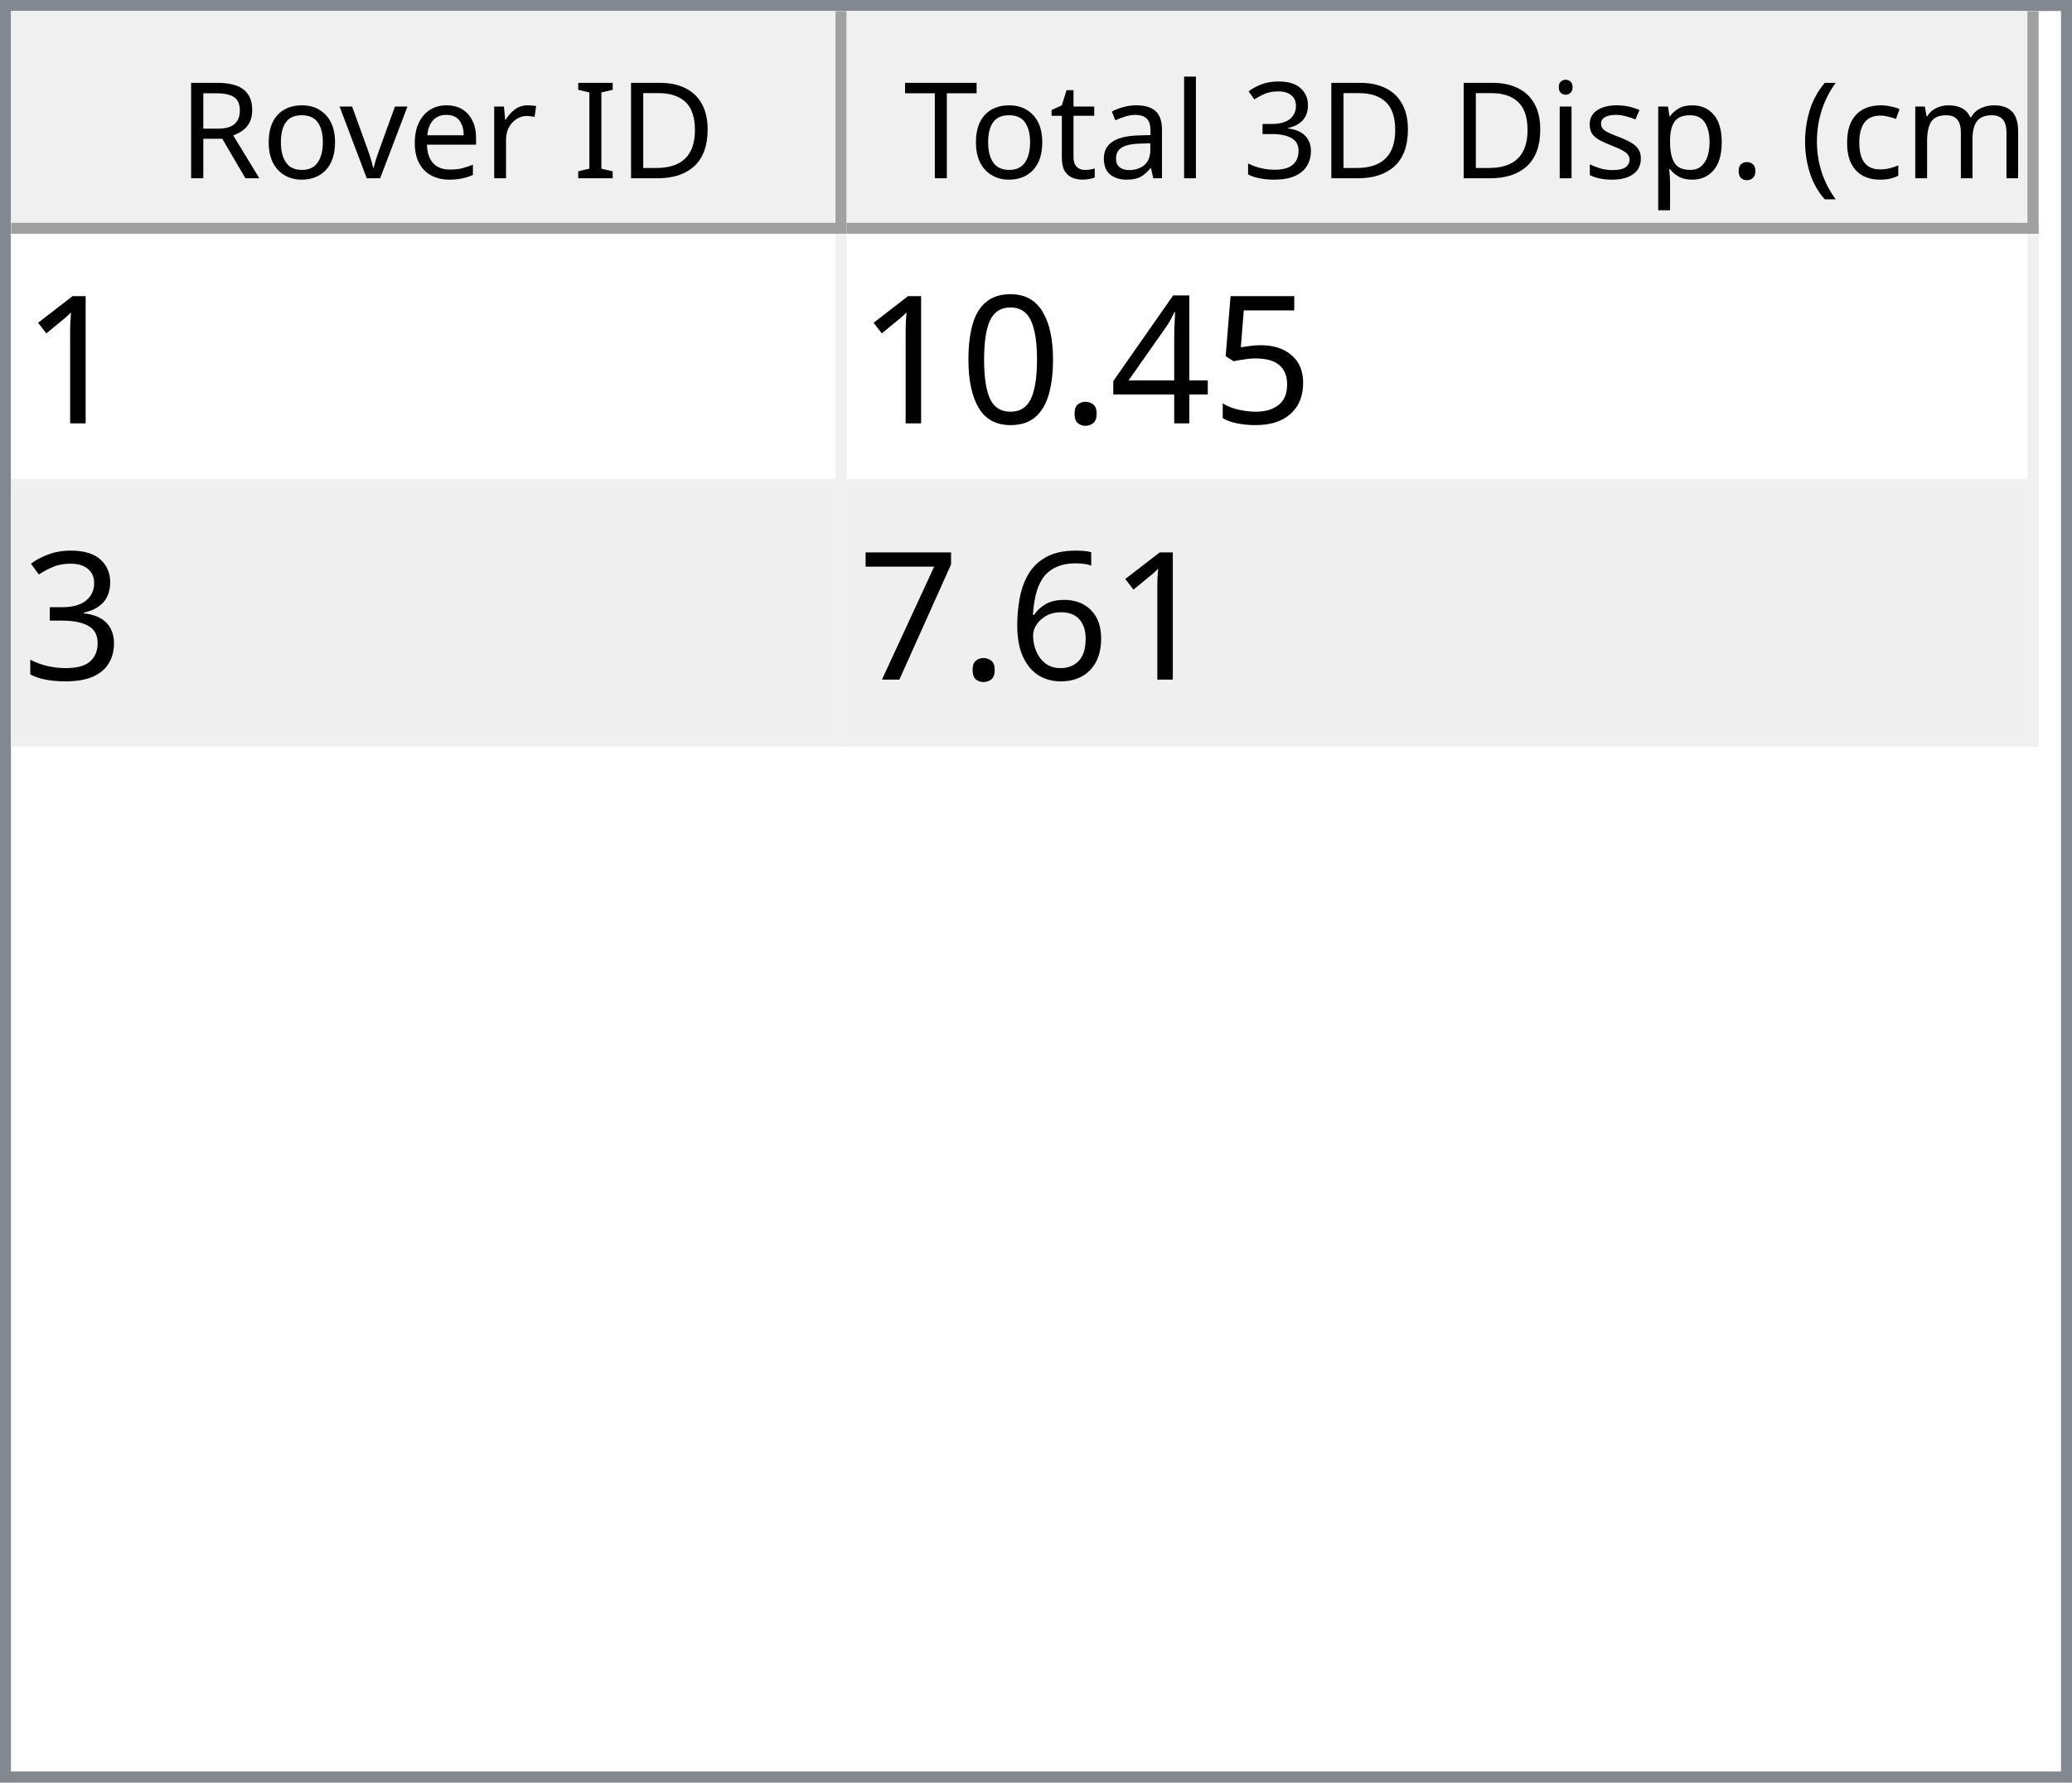
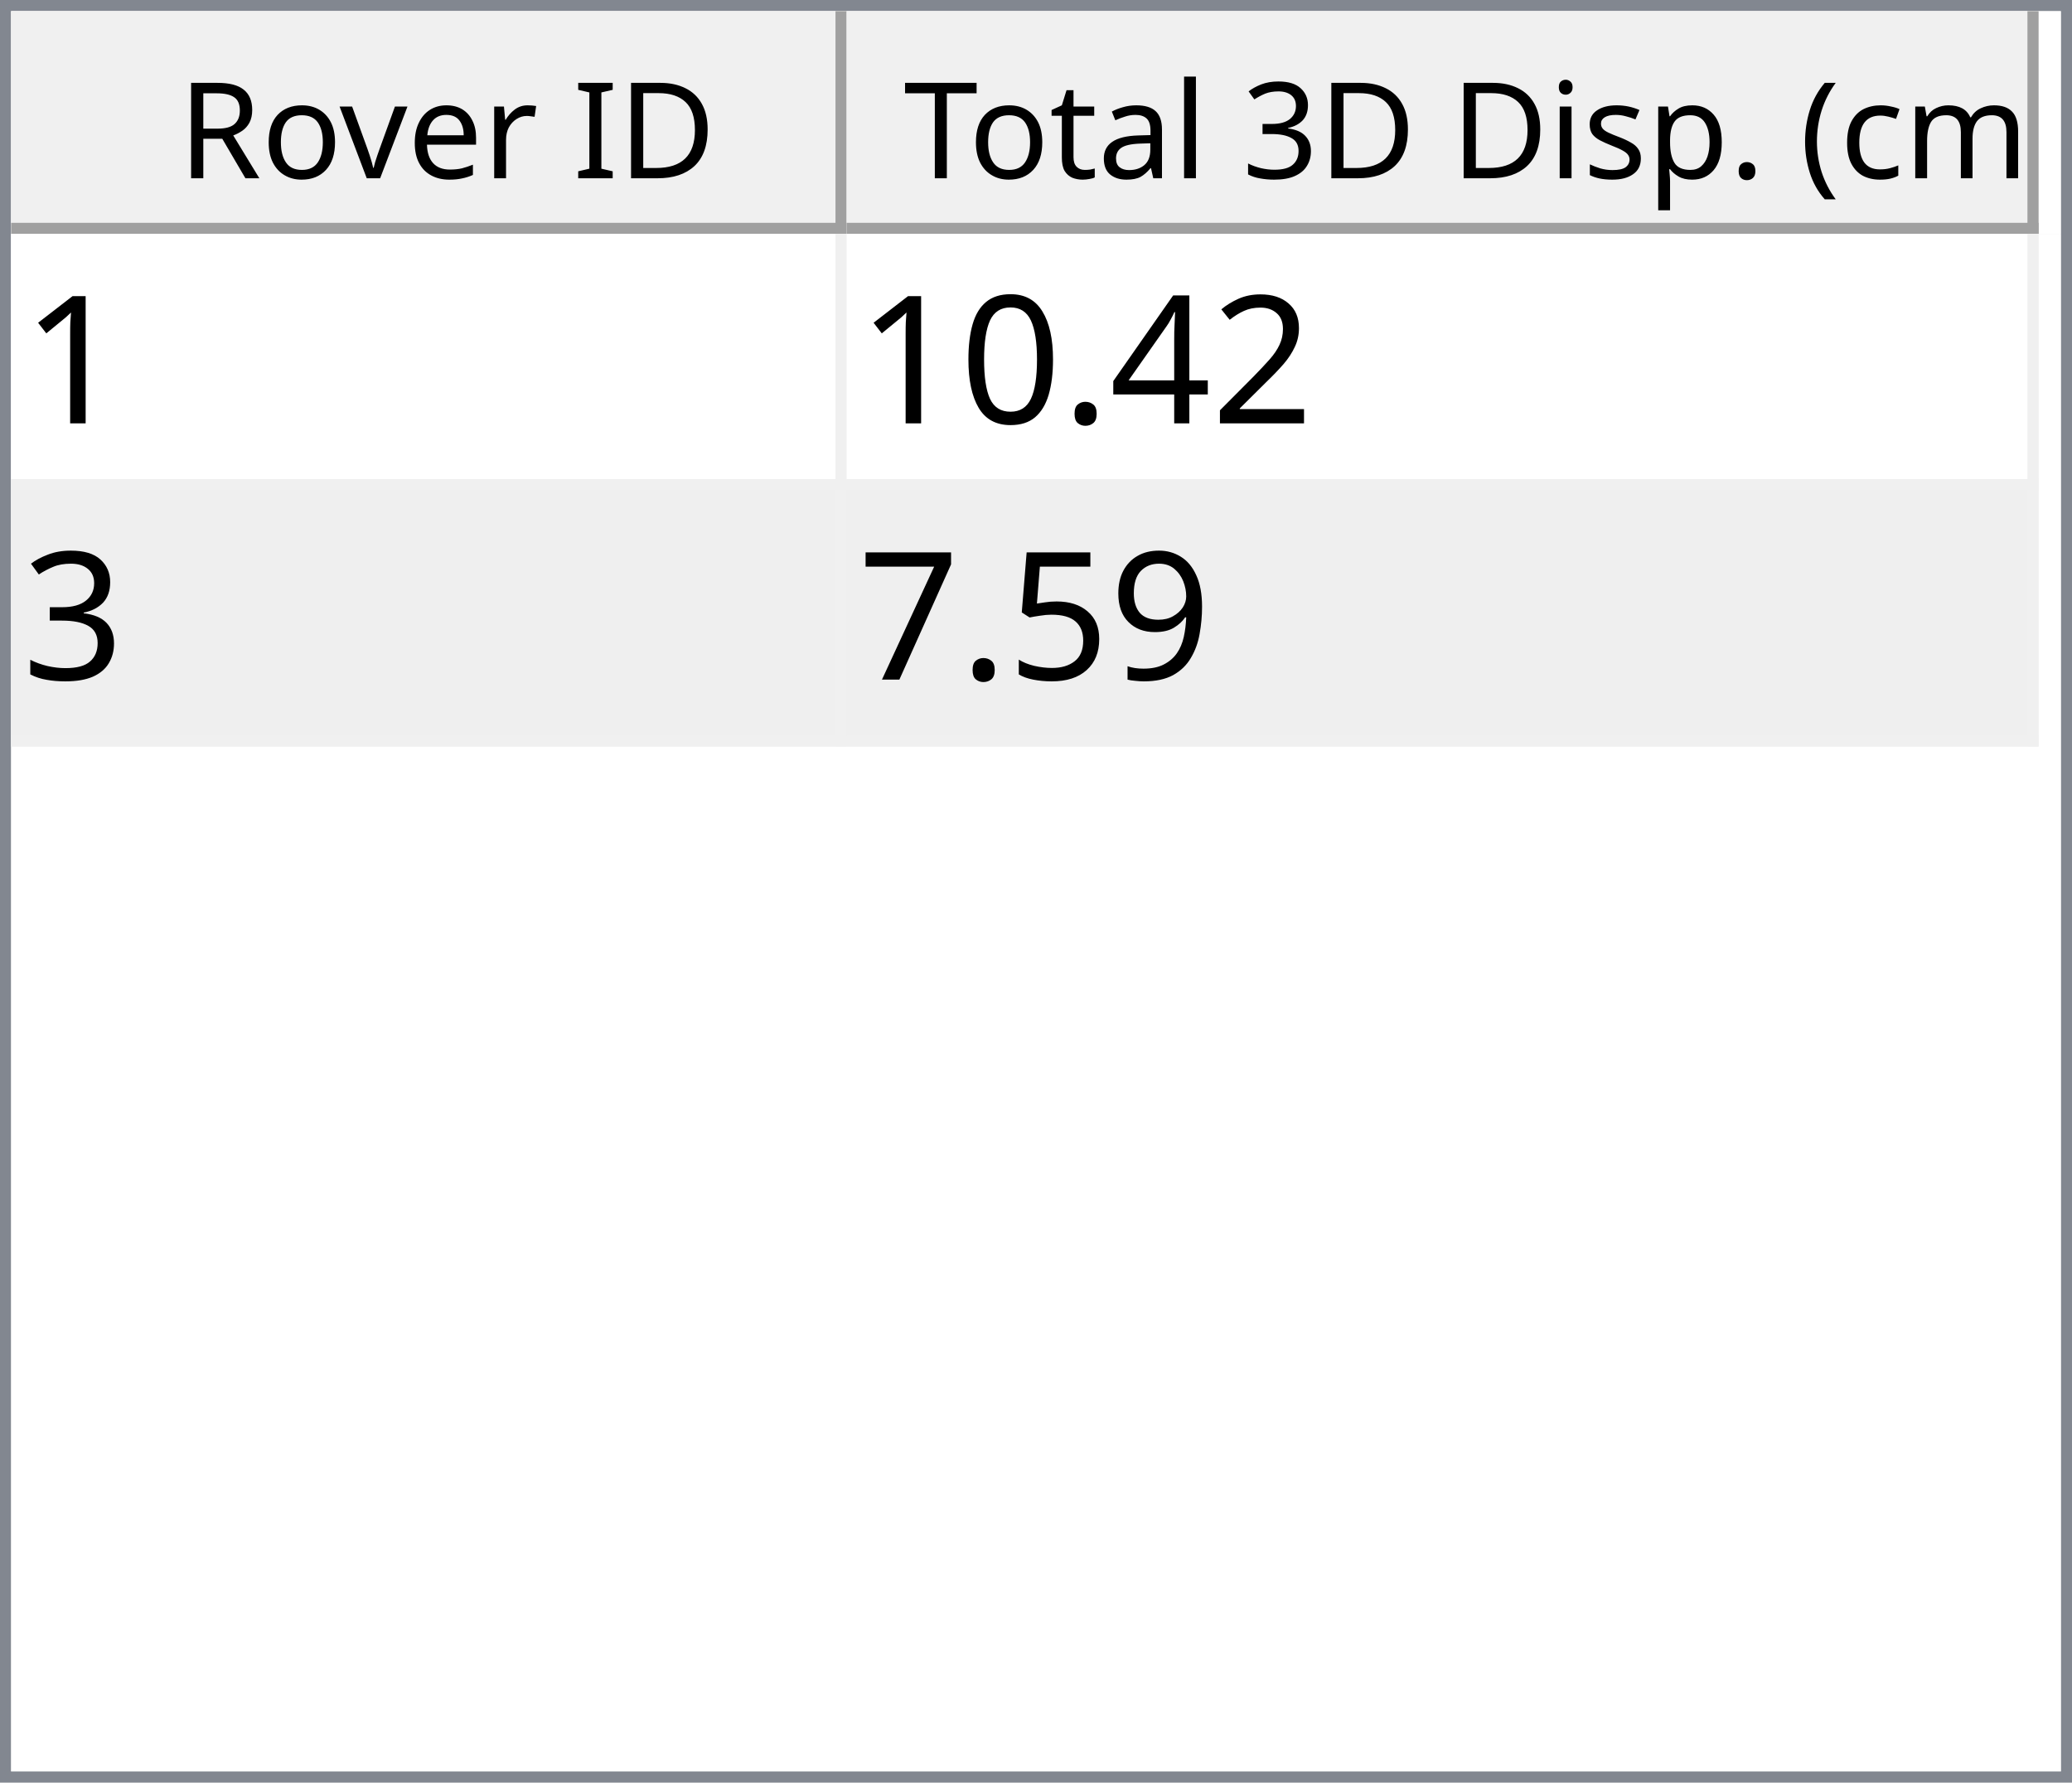
<svg xmlns="http://www.w3.org/2000/svg" style="fill-opacity:1; color-rendering:auto; color-interpolation:auto; text-rendering:auto; stroke:black; stroke-linecap:square; stroke-miterlimit:10; shape-rendering:auto; stroke-opacity:1; fill:black; stroke-dasharray:none; font-weight:normal; stroke-width:1; font-family:'Dialog'; font-style:normal; stroke-linejoin:miter; font-size:12px; stroke-dashoffset:0; image-rendering:auto;" width="186" height="160">
  <defs id="genericDefs" />
  <g>
    <defs id="defs1">
      <clipPath clipPathUnits="userSpaceOnUse" id="clipPath1">
        <path d="M0 0 L186 0 L186 160 L0 160 L0 0 Z" />
      </clipPath>
      <clipPath clipPathUnits="userSpaceOnUse" id="clipPath2">
        <path d="M0 0 L0 160 L186 160 L186 0 Z" />
      </clipPath>
      <clipPath clipPathUnits="userSpaceOnUse" id="clipPath3">
        <path d="M0 0 L0 20 L184 20 L184 0 Z" />
      </clipPath>
      <clipPath clipPathUnits="userSpaceOnUse" id="clipPath4">
        <path d="M0 0 L0 20 L75 20 L75 0 Z" />
      </clipPath>
      <clipPath clipPathUnits="userSpaceOnUse" id="clipPath5">
        <path d="M1 1 L1 19 L74 19 L74 1 Z" />
      </clipPath>
      <clipPath clipPathUnits="userSpaceOnUse" id="clipPath6">
        <path d="M0 0 L0 18 L73 18 L73 0 Z" />
      </clipPath>
      <clipPath clipPathUnits="userSpaceOnUse" id="clipPath7">
        <path d="M-0.5 -0.5 L-0.5 19.5 L74.5 19.5 L74.5 -0.5 Z" />
      </clipPath>
      <clipPath clipPathUnits="userSpaceOnUse" id="clipPath8">
        <path d="M0 0 L0 20 L107 20 L107 0 Z" />
      </clipPath>
      <clipPath clipPathUnits="userSpaceOnUse" id="clipPath9">
        <path d="M1 1 L1 19 L106 19 L106 1 Z" />
      </clipPath>
      <clipPath clipPathUnits="userSpaceOnUse" id="clipPath10">
        <path d="M0 0 L0 18 L105 18 L105 0 Z" />
      </clipPath>
      <clipPath clipPathUnits="userSpaceOnUse" id="clipPath11">
        <path d="M-0.5 -0.5 L-0.5 19.5 L106.5 19.5 L106.5 -0.5 Z" />
      </clipPath>
      <clipPath clipPathUnits="userSpaceOnUse" id="clipPath12">
        <path d="M0 0 L0 138 L184 138 L184 0 Z" />
      </clipPath>
      <clipPath clipPathUnits="userSpaceOnUse" id="clipPath13">
        <path d="M0 0 L0 46 L182 46 L182 0 Z" />
      </clipPath>
      <clipPath clipPathUnits="userSpaceOnUse" id="clipPath14">
        <path d="M-0.5 -0.5 L-0.5 45.5 L181.5 45.5 L181.5 -0.5 Z" />
      </clipPath>
      <clipPath clipPathUnits="userSpaceOnUse" id="clipPath15">
        <path d="M0 0 L0 22 L74 22 L74 0 Z" />
      </clipPath>
      <clipPath clipPathUnits="userSpaceOnUse" id="clipPath16">
        <path d="M0 0 L0 22 L106 22 L106 0 Z" />
      </clipPath>
      <font horiz-adv-x="64.551" id="font1">
        <font-face ascent="107.91" descent="25.098" units-per-em="100" style="font-style:normal; font-family:Segoe UI; font-weight:normal;" />
        <missing-glyph horiz-adv-x="64.551" d="M8.109 0 L8.109 68.266 L56.453 68.266 L56.453 0 L8.109 0 ZM15.328 7.234 L49.219 7.234 L49.219 61.031 L15.328 61.031 L15.328 7.234 Z" />
        <glyph unicode="D" horiz-adv-x="70.117" d="M9.188 0 L9.188 70.016 L28.516 70.016 Q65.531 70.016 65.531 35.891 Q65.531 19.672 55.25 9.836 Q44.969 0 27.734 0 L9.188 0 ZM17.391 62.594 L17.391 7.422 L27.828 7.422 Q41.609 7.422 49.273 14.797 Q56.938 22.172 56.938 35.688 Q56.938 62.594 28.328 62.594 L17.391 62.594 Z" />
        <glyph unicode="I" horiz-adv-x="26.611" d="M17.391 0 L9.188 0 L9.188 70.016 L17.391 70.016 L17.391 0 Z" />
        <glyph unicode=" " horiz-adv-x="27.393" d="" />
        <glyph unicode="r" horiz-adv-x="34.766" d="M34.188 41.891 Q32.078 43.5 28.125 43.5 Q23 43.5 19.555 38.672 Q16.109 33.844 16.109 25.484 L16.109 0 L8.109 0 L8.109 50 L16.109 50 L16.109 39.703 L16.312 39.703 Q18.016 44.969 21.531 47.922 Q25.047 50.875 29.391 50.875 Q32.516 50.875 34.188 50.203 L34.188 41.891 Z" />
        <glyph unicode="e" horiz-adv-x="52.295" d="M48.297 23 L12.984 23 Q13.188 14.656 17.484 10.109 Q21.781 5.562 29.297 5.562 Q37.75 5.562 44.828 11.141 L44.828 3.609 Q38.234 -1.172 27.391 -1.172 Q16.797 -1.172 10.742 5.641 Q4.688 12.453 4.688 24.812 Q4.688 36.469 11.305 43.82 Q17.922 51.172 27.734 51.172 Q37.547 51.172 42.922 44.828 Q48.297 38.484 48.297 27.203 L48.297 23 ZM40.094 29.781 Q40.047 36.719 36.75 40.578 Q33.453 44.438 27.594 44.438 Q21.922 44.438 17.969 40.383 Q14.016 36.328 13.094 29.781 L40.094 29.781 Z" />
        <glyph unicode="v" horiz-adv-x="47.9" d="M47.406 50 L27.484 0 L19.625 0 L0.688 50 L9.469 50 L22.172 13.672 Q23.578 9.672 23.922 6.688 L24.125 6.688 Q24.609 10.453 25.688 13.484 L38.969 50 L47.406 50 Z" />
        <glyph unicode="o" horiz-adv-x="58.594" d="M29 -1.172 Q17.922 -1.172 11.305 5.836 Q4.688 12.844 4.688 24.422 Q4.688 37.016 11.57 44.094 Q18.453 51.172 30.172 51.172 Q41.359 51.172 47.633 44.289 Q53.906 37.406 53.906 25.203 Q53.906 13.234 47.141 6.031 Q40.375 -1.172 29 -1.172 ZM29.594 44.438 Q21.875 44.438 17.383 39.188 Q12.891 33.938 12.891 24.703 Q12.891 15.828 17.43 10.695 Q21.969 5.562 29.594 5.562 Q37.359 5.562 41.531 10.594 Q45.703 15.625 45.703 24.906 Q45.703 34.281 41.531 39.359 Q37.359 44.438 29.594 44.438 Z" />
        <glyph unicode="R" horiz-adv-x="59.814" d="M59.375 0 L49.609 0 L37.891 19.625 Q36.281 22.359 34.766 24.289 Q33.25 26.219 31.664 27.438 Q30.078 28.656 28.25 29.219 Q26.422 29.781 24.125 29.781 L17.391 29.781 L17.391 0 L9.188 0 L9.188 70.016 L30.078 70.016 Q34.672 70.016 38.555 68.867 Q42.438 67.719 45.289 65.375 Q48.141 63.031 49.758 59.547 Q51.375 56.062 51.375 51.375 Q51.375 47.703 50.273 44.656 Q49.172 41.609 47.148 39.211 Q45.125 36.812 42.266 35.133 Q39.406 33.453 35.844 32.516 L35.844 32.328 Q37.594 31.547 38.891 30.547 Q40.188 29.547 41.359 28.18 Q42.531 26.812 43.68 25.078 Q44.828 23.344 46.234 21.047 L59.375 0 ZM17.391 62.594 L17.391 37.203 L28.516 37.203 Q31.594 37.203 34.203 38.133 Q36.812 39.062 38.719 40.797 Q40.625 42.531 41.703 45.047 Q42.781 47.562 42.781 50.688 Q42.781 56.297 39.141 59.445 Q35.5 62.594 28.609 62.594 L17.391 62.594 Z" />
        <glyph unicode=")" horiz-adv-x="30.176" d="M8.297 -15.922 L1.172 -15.922 Q16.406 2.344 16.406 26.812 Q16.406 51.469 1.078 70.016 L8.297 70.016 Q23.531 52.156 23.531 26.703 Q23.531 1.375 8.297 -15.922 Z" />
        <glyph unicode="m" horiz-adv-x="86.133" d="M79.109 0 L71.094 0 L71.094 28.719 Q71.094 37.016 68.531 40.727 Q65.969 44.438 59.906 44.438 Q54.781 44.438 51.195 39.75 Q47.609 35.062 47.609 28.516 L47.609 0 L39.594 0 L39.594 29.688 Q39.594 44.438 28.219 44.438 Q22.953 44.438 19.531 40.016 Q16.109 35.594 16.109 28.516 L16.109 0 L8.109 0 L8.109 50 L16.109 50 L16.109 42.094 L16.312 42.094 Q21.625 51.172 31.844 51.172 Q36.969 51.172 40.773 48.312 Q44.578 45.453 46 40.828 Q51.562 51.172 62.594 51.172 Q79.109 51.172 79.109 30.812 L79.109 0 Z" />
        <glyph unicode="c" horiz-adv-x="46.191" d="M42.188 2.297 Q36.422 -1.172 28.516 -1.172 Q17.828 -1.172 11.258 5.789 Q4.688 12.75 4.688 23.828 Q4.688 36.188 11.766 43.68 Q18.844 51.172 30.672 51.172 Q37.25 51.172 42.281 48.734 L42.281 40.531 Q36.719 44.438 30.375 44.438 Q22.703 44.438 17.797 38.945 Q12.891 33.453 12.891 24.516 Q12.891 15.719 17.508 10.641 Q22.125 5.562 29.891 5.562 Q36.422 5.562 42.188 9.906 L42.188 2.297 Z" />
        <glyph unicode="(" horiz-adv-x="30.176" d="M29.109 -15.922 L21.969 -15.922 Q6.844 1.375 6.844 26.703 Q6.844 52.156 21.969 70.016 L29.203 70.016 Q13.875 51.469 13.875 26.812 Q13.875 2.344 29.109 -15.922 Z" />
        <glyph unicode="." horiz-adv-x="21.68" d="M10.891 -1.078 Q8.641 -1.078 7.055 0.539 Q5.469 2.156 5.469 4.391 Q5.469 6.641 7.055 8.273 Q8.641 9.906 10.891 9.906 Q13.188 9.906 14.797 8.273 Q16.406 6.641 16.406 4.391 Q16.406 2.156 14.797 0.539 Q13.188 -1.078 10.891 -1.078 Z" />
        <glyph unicode="p" horiz-adv-x="58.789" d="M16.312 7.234 L16.109 7.234 L16.109 -23 L8.109 -23 L8.109 50 L16.109 50 L16.109 41.219 L16.312 41.219 Q22.219 51.172 33.594 51.172 Q43.266 51.172 48.688 44.461 Q54.109 37.75 54.109 26.469 Q54.109 13.922 48 6.375 Q41.891 -1.172 31.297 -1.172 Q21.578 -1.172 16.312 7.234 ZM16.109 27.391 L16.109 20.406 Q16.109 14.203 20.141 9.883 Q24.172 5.562 30.375 5.562 Q37.641 5.562 41.773 11.133 Q45.906 16.703 45.906 26.609 Q45.906 34.969 42.047 39.703 Q38.188 44.438 31.594 44.438 Q24.609 44.438 20.359 39.578 Q16.109 34.719 16.109 27.391 Z" />
        <glyph unicode="s" horiz-adv-x="42.432" d="M5.078 1.812 L5.078 10.406 Q11.625 5.562 19.484 5.562 Q30.031 5.562 30.031 12.594 Q30.031 14.594 29.125 15.992 Q28.219 17.391 26.68 18.461 Q25.141 19.531 23.07 20.383 Q21 21.234 18.609 22.172 Q15.281 23.484 12.766 24.828 Q10.25 26.172 8.57 27.859 Q6.891 29.547 6.031 31.695 Q5.172 33.844 5.172 36.719 Q5.172 40.234 6.789 42.945 Q8.406 45.656 11.086 47.484 Q13.766 49.312 17.211 50.242 Q20.656 51.172 24.312 51.172 Q30.812 51.172 35.938 48.922 L35.938 40.828 Q30.422 44.438 23.25 44.438 Q21 44.438 19.195 43.922 Q17.391 43.406 16.094 42.477 Q14.797 41.547 14.086 40.258 Q13.375 38.969 13.375 37.406 Q13.375 35.453 14.086 34.133 Q14.797 32.812 16.164 31.789 Q17.531 30.766 19.484 29.938 Q21.438 29.109 23.922 28.125 Q27.25 26.859 29.883 25.516 Q32.516 24.172 34.375 22.484 Q36.234 20.797 37.234 18.602 Q38.234 16.406 38.234 13.375 Q38.234 9.672 36.602 6.938 Q34.969 4.203 32.234 2.398 Q29.5 0.594 25.93 -0.289 Q22.359 -1.172 18.453 -1.172 Q10.75 -1.172 5.078 1.812 Z" />
        <glyph unicode="i" horiz-adv-x="24.219" d="M12.203 62.703 Q10.062 62.703 8.547 64.164 Q7.031 65.625 7.031 67.875 Q7.031 70.125 8.547 71.609 Q10.062 73.094 12.203 73.094 Q14.406 73.094 15.945 71.609 Q17.484 70.125 17.484 67.875 Q17.484 65.719 15.945 64.211 Q14.406 62.703 12.203 62.703 ZM16.109 0 L8.109 0 L8.109 50 L16.109 50 L16.109 0 Z" />
        <glyph unicode="3" horiz-adv-x="53.906" d="M46.531 19.828 Q46.531 15.094 44.75 11.211 Q42.969 7.328 39.719 4.57 Q36.469 1.812 31.93 0.297 Q27.391 -1.219 21.922 -1.219 Q11.922 -1.219 6 2.594 L6 11.188 Q13.094 5.609 22.219 5.609 Q25.875 5.609 28.828 6.539 Q31.781 7.469 33.906 9.227 Q36.031 10.984 37.18 13.477 Q38.328 15.969 38.328 19.094 Q38.328 32.812 18.797 32.812 L12.984 32.812 L12.984 39.594 L18.5 39.594 Q35.797 39.594 35.797 52.484 Q35.797 64.406 22.609 64.406 Q15.188 64.406 8.688 59.422 L8.688 67.188 Q15.375 71.188 24.609 71.188 Q29 71.188 32.57 69.969 Q36.141 68.75 38.68 66.555 Q41.219 64.359 42.609 61.281 Q44 58.203 44 54.5 Q44 40.672 30.031 36.719 L30.031 36.531 Q33.594 36.141 36.625 34.797 Q39.656 33.453 41.852 31.305 Q44.047 29.156 45.289 26.25 Q46.531 23.344 46.531 19.828 Z" />
        <glyph unicode="l" horiz-adv-x="24.219" d="M16.109 0 L8.109 0 L8.109 74.031 L16.109 74.031 L16.109 0 Z" />
        <glyph unicode="a" horiz-adv-x="50.879" d="M43.891 0 L35.891 0 L35.891 7.812 L35.688 7.812 Q30.469 -1.172 20.312 -1.172 Q12.844 -1.172 8.617 2.781 Q4.391 6.734 4.391 13.281 Q4.391 27.297 20.906 29.594 L35.891 31.688 Q35.891 44.438 25.594 44.438 Q16.547 44.438 9.281 38.281 L9.281 46.484 Q16.656 51.172 26.266 51.172 Q43.891 51.172 43.891 32.516 L43.891 0 ZM35.891 25.297 L23.828 23.641 Q18.266 22.859 15.43 20.875 Q12.594 18.891 12.594 13.875 Q12.594 10.203 15.211 7.883 Q17.828 5.562 22.172 5.562 Q28.125 5.562 32.008 9.742 Q35.891 13.922 35.891 20.312 L35.891 25.297 Z" />
        <glyph unicode="t" horiz-adv-x="33.887" d="M31.297 0.484 Q28.469 -1.078 23.828 -1.078 Q10.688 -1.078 10.688 13.578 L10.688 43.172 L2.094 43.172 L2.094 50 L10.688 50 L10.688 62.203 L18.703 64.797 L18.703 50 L31.297 50 L31.297 43.172 L18.703 43.172 L18.703 14.984 Q18.703 9.969 20.414 7.82 Q22.125 5.672 26.078 5.672 Q29.109 5.672 31.297 7.328 L31.297 0.484 Z" />
        <glyph unicode="T" horiz-adv-x="52.393" d="M50.594 62.594 L30.375 62.594 L30.375 0 L22.172 0 L22.172 62.594 L2 62.594 L2 70.016 L50.594 70.016 L50.594 62.594 Z" />
      </font>
      <font horiz-adv-x="75.0" id="font2">
        <font-face ascent="100.537" descent="21.973" units-per-em="100" style="font-style:normal; font-family:sans-serif; font-weight:normal;" />
        <missing-glyph horiz-adv-x="75.0" d="M12.5 0 L12.5 62.5 L62.5 62.5 L62.5 0 L12.5 0 ZM14.062 1.562 L60.938 1.562 L60.938 60.938 L14.062 60.938 L14.062 1.562 Z" />
        <glyph unicode="1" horiz-adv-x="55.615" d="M37.25 0 L28.469 0 L28.469 56 Q25.297 52.984 20.141 49.953 Q14.984 46.922 10.891 45.406 L10.891 53.906 Q18.266 57.375 23.781 62.305 Q29.297 67.234 31.594 71.875 L37.25 71.875 L37.25 0 Z" />
-         <glyph unicode="5" horiz-adv-x="55.615" d="M4.156 18.75 L13.375 19.531 Q14.406 12.797 18.141 9.398 Q21.875 6 27.156 6 Q33.5 6 37.891 10.789 Q42.281 15.578 42.281 23.484 Q42.281 31 38.062 35.352 Q33.844 39.703 27 39.703 Q22.75 39.703 19.336 37.773 Q15.922 35.844 13.969 32.766 L5.719 33.844 L12.641 70.609 L48.25 70.609 L48.25 62.203 L19.672 62.203 L15.828 42.969 Q22.266 47.469 29.344 47.469 Q38.719 47.469 45.164 40.969 Q51.609 34.469 51.609 24.266 Q51.609 14.547 45.953 7.469 Q39.062 -1.219 27.156 -1.219 Q17.391 -1.219 11.211 4.25 Q5.031 9.719 4.156 18.75 Z" />
+         <glyph unicode="2" horiz-adv-x="55.615" d="M50.344 8.453 L50.344 0 L3.031 0 Q2.938 3.172 4.047 6.109 Q5.859 10.938 9.836 15.625 Q13.812 20.312 21.344 26.469 Q33.016 36.031 37.117 41.625 Q41.219 47.219 41.219 52.203 Q41.219 57.422 37.477 61.008 Q33.734 64.594 27.734 64.594 Q21.391 64.594 17.578 60.789 Q13.766 56.984 13.719 50.25 L4.688 51.172 Q5.609 61.281 11.664 66.578 Q17.719 71.875 27.938 71.875 Q38.234 71.875 44.242 66.164 Q50.25 60.453 50.25 52 Q50.25 47.703 48.492 43.555 Q46.734 39.406 42.656 34.812 Q38.578 30.219 29.109 22.219 Q21.188 15.578 18.945 13.211 Q16.703 10.844 15.234 8.453 L50.344 8.453 Z" />
        <glyph unicode="4" horiz-adv-x="55.615" d="M32.328 0 L32.328 17.141 L1.266 17.141 L1.266 25.203 L33.938 71.578 L41.109 71.578 L41.109 25.203 L50.781 25.203 L50.781 17.141 L41.109 17.141 L41.109 0 L32.328 0 ZM32.328 25.203 L32.328 57.469 L9.906 25.203 L32.328 25.203 Z" />
        <glyph unicode="." horiz-adv-x="27.783" d="M9.078 0 L9.078 10.016 L19.094 10.016 L19.094 0 L9.078 0 Z" />
        <glyph unicode="0" horiz-adv-x="55.615" d="M4.156 35.297 Q4.156 48 6.766 55.742 Q9.375 63.484 14.523 67.68 Q19.672 71.875 27.484 71.875 Q33.25 71.875 37.594 69.555 Q41.938 67.234 44.773 62.867 Q47.609 58.5 49.219 52.227 Q50.828 45.953 50.828 35.297 Q50.828 22.703 48.242 14.969 Q45.656 7.234 40.508 3.008 Q35.359 -1.219 27.484 -1.219 Q17.141 -1.219 11.234 6.203 Q4.156 15.141 4.156 35.297 ZM13.188 35.297 Q13.188 17.672 17.312 11.836 Q21.438 6 27.484 6 Q33.547 6 37.672 11.859 Q41.797 17.719 41.797 35.297 Q41.797 52.984 37.672 58.789 Q33.547 64.594 27.391 64.594 Q21.344 64.594 17.719 59.469 Q13.188 52.938 13.188 35.297 Z" />
        <glyph unicode="3" horiz-adv-x="55.615" d="M4.203 18.891 L12.984 20.062 Q14.5 12.594 18.141 9.297 Q21.781 6 27 6 Q33.203 6 37.477 10.297 Q41.75 14.594 41.75 20.953 Q41.75 27 37.797 30.93 Q33.844 34.859 27.734 34.859 Q25.25 34.859 21.531 33.891 L22.516 41.609 Q23.391 41.5 23.922 41.5 Q29.547 41.5 34.039 44.43 Q38.531 47.359 38.531 53.469 Q38.531 58.297 35.258 61.477 Q31.984 64.656 26.812 64.656 Q21.688 64.656 18.266 61.43 Q14.844 58.203 13.875 51.766 L5.078 53.328 Q6.688 62.156 12.398 67.016 Q18.109 71.875 26.609 71.875 Q32.469 71.875 37.398 69.359 Q42.328 66.844 44.945 62.5 Q47.562 58.156 47.562 53.266 Q47.562 48.641 45.07 44.828 Q42.578 41.016 37.703 38.766 Q44.047 37.312 47.562 32.695 Q51.078 28.078 51.078 21.141 Q51.078 11.766 44.242 5.25 Q37.406 -1.266 26.953 -1.266 Q17.531 -1.266 11.305 4.352 Q5.078 9.969 4.203 18.891 Z" />
-         <glyph unicode="6" horiz-adv-x="55.615" d="M49.75 54.047 L41.016 53.375 Q39.844 58.547 37.703 60.891 Q34.125 64.656 28.906 64.656 Q24.703 64.656 21.531 62.312 Q17.391 59.281 14.992 53.469 Q12.594 47.656 12.5 36.922 Q15.672 41.75 20.266 44.094 Q24.859 46.438 29.891 46.438 Q38.672 46.438 44.852 39.969 Q51.031 33.5 51.031 23.25 Q51.031 16.5 48.125 10.719 Q45.219 4.938 40.141 1.859 Q35.062 -1.219 28.609 -1.219 Q17.625 -1.219 10.695 6.859 Q3.766 14.938 3.766 33.5 Q3.766 54.25 11.422 63.672 Q18.109 71.875 29.438 71.875 Q37.891 71.875 43.289 67.141 Q48.688 62.406 49.75 54.047 ZM13.875 23.188 Q13.875 18.656 15.797 14.508 Q17.719 10.359 21.188 8.18 Q24.656 6 28.469 6 Q34.031 6 38.039 10.492 Q42.047 14.984 42.047 22.703 Q42.047 30.125 38.086 34.398 Q34.125 38.672 28.125 38.672 Q22.172 38.672 18.023 34.398 Q13.875 30.125 13.875 23.188 Z" />
+         <glyph unicode="9" horiz-adv-x="55.615" d="M5.469 16.547 L13.922 17.328 Q14.984 11.375 18.016 8.688 Q21.047 6 25.781 6 Q29.828 6 32.883 7.859 Q35.938 9.719 37.891 12.82 Q39.844 15.922 41.164 21.195 Q42.484 26.469 42.484 31.938 Q42.484 32.516 42.438 33.688 Q39.797 29.5 35.234 26.883 Q30.672 24.266 25.344 24.266 Q16.453 24.266 10.305 30.711 Q4.156 37.156 4.156 47.703 Q4.156 58.594 10.578 65.234 Q17 71.875 26.656 71.875 Q33.641 71.875 39.43 68.117 Q45.219 64.359 48.219 57.398 Q51.219 50.438 51.219 37.25 Q51.219 23.531 48.242 15.406 Q45.266 7.281 39.383 3.031 Q33.5 -1.219 25.594 -1.219 Q17.188 -1.219 11.867 3.445 Q6.547 8.109 5.469 16.547 ZM41.453 48.141 Q41.453 55.719 37.43 60.156 Q33.406 64.594 27.734 64.594 Q21.875 64.594 17.531 59.812 Q13.188 55.031 13.188 47.406 Q13.188 40.578 17.312 36.305 Q21.438 32.031 27.484 32.031 Q33.594 32.031 37.523 36.305 Q41.453 40.578 41.453 48.141 Z" />
+         <glyph unicode="5" horiz-adv-x="55.615" d="M4.156 18.75 L13.375 19.531 Q14.406 12.797 18.141 9.398 Q21.875 6 27.156 6 Q33.5 6 37.891 10.789 Q42.281 15.578 42.281 23.484 Q42.281 31 38.062 35.352 Q33.844 39.703 27 39.703 Q22.75 39.703 19.336 37.773 Q15.922 35.844 13.969 32.766 L5.719 33.844 L12.641 70.609 L48.25 70.609 L48.25 62.203 L19.672 62.203 L15.828 42.969 Q22.266 47.469 29.344 47.469 Q38.719 47.469 45.164 40.969 Q51.609 34.469 51.609 24.266 Q51.609 14.547 45.953 7.469 Q39.062 -1.219 27.156 -1.219 Q17.391 -1.219 11.211 4.25 Q5.031 9.719 4.156 18.75 Z" />
        <glyph unicode="7" horiz-adv-x="55.615" d="M4.734 62.203 L4.734 70.656 L51.078 70.656 L51.078 63.812 Q44.234 56.547 37.523 44.484 Q30.812 32.422 27.156 19.672 Q24.516 10.688 23.781 0 L14.75 0 Q14.891 8.453 18.062 20.414 Q21.234 32.375 27.172 43.484 Q33.109 54.594 39.797 62.203 L4.734 62.203 Z" />
      </font>
    </defs>
    <g style="fill:white; stroke:white;">
      <rect x="0" y="0" width="186" style="clip-path:url(#clipPath1); stroke:none;" height="160" />
    </g>
    <g style="fill:white; text-rendering:optimizeSpeed; color-rendering:optimizeSpeed; image-rendering:optimizeSpeed; shape-rendering:crispEdges; stroke:white; color-interpolation:sRGB;">
      <rect x="0" width="186" height="160" y="0" style="stroke:none;" />
      <path style="stroke:none;" d="M0 160 L186 160 L186 0 L0 0 Z" />
    </g>
    <g style="fill:rgb(240,240,240); font-family:'Segoe UI'; stroke:rgb(240,240,240);">
      <rect x="0" y="0" width="186" style="clip-path:url(#clipPath2); stroke:none;" height="160" />
    </g>
    <g style="fill:rgb(130,135,144); font-family:'Segoe UI'; stroke:rgb(130,135,144);">
      <path d="M0 0 L186 0 L186 160 L0 160 L0 0 ZM1 1 L185 1 L185 159 L1 159 L1 1 Z" style="fill-rule:evenodd; clip-path:url(#clipPath2); stroke:none;" />
    </g>
    <g style="fill:white; font-family:'Segoe UI'; stroke:white;" transform="translate(1,1)">
      <rect x="0" y="0" width="184" style="clip-path:url(#clipPath3); stroke:none;" height="20" />
    </g>
    <g style="fill:rgb(240,240,240); font-family:'Segoe UI'; stroke:rgb(240,240,240);" transform="translate(1,1)">
      <rect x="0" y="0" width="75" style="clip-path:url(#clipPath4); stroke:none;" height="20" />
    </g>
    <g style="font-family:'Segoe UI';" transform="translate(2,2)">
      <text x="14" xml:space="preserve" y="14" style="clip-path:url(#clipPath6); stroke:none;">Rover ID</text>
    </g>
    <g style="fill:rgb(160,160,160); font-family:'Segoe UI'; stroke:rgb(160,160,160); stroke-linejoin:bevel;" transform="translate(1.5,1.5)">
      <line x1="74" x2="74" y1="0" style="fill:none; clip-path:url(#clipPath7);" y2="19" />
    </g>
    <g style="fill:rgb(160,160,160); font-family:'Segoe UI'; stroke:rgb(160,160,160); stroke-linejoin:bevel;" transform="matrix(1,0,0,1,1,1) translate(0.5,0.5)">
      <line x1="0" x2="74" y1="19" style="fill:none; clip-path:url(#clipPath7);" y2="19" />
    </g>
    <g style="fill:rgb(240,240,240); font-family:'Segoe UI'; stroke:rgb(240,240,240);" transform="translate(76,1)">
      <rect x="0" y="0" width="107" style="clip-path:url(#clipPath8); stroke:none;" height="20" />
    </g>
    <g style="font-family:'Segoe UI';" transform="translate(77,2)">
      <text x="1" xml:space="preserve" y="14" style="clip-path:url(#clipPath10); stroke:none;"> Total 3D Disp. (cm)</text>
    </g>
    <g style="fill:rgb(160,160,160); font-family:'Segoe UI'; stroke:rgb(160,160,160); stroke-linejoin:bevel;" transform="translate(76.5,1.5)">
      <line x1="106" x2="106" y1="0" style="fill:none; clip-path:url(#clipPath11);" y2="19" />
    </g>
    <g style="fill:rgb(160,160,160); font-family:'Segoe UI'; stroke:rgb(160,160,160); stroke-linejoin:bevel;" transform="matrix(1,0,0,1,76,1) translate(0.5,0.5)">
      <line x1="0" x2="106" y1="19" style="fill:none; clip-path:url(#clipPath11);" y2="19" />
    </g>
    <g style="fill:white; font-family:'Segoe UI'; stroke:white;" transform="translate(1,21)">
      <rect x="0" y="0" width="184" style="clip-path:url(#clipPath12); stroke:none;" height="138" />
    </g>
    <g style="fill:rgb(240,240,240); font-size:16px; font-family:sans-serif; stroke:rgb(240,240,240);" transform="translate(1,21)">
      <rect x="0" y="0" width="182" style="clip-path:url(#clipPath13); stroke:none;" height="46" />
      <line transform="translate(0.5,0.5)" x1="0" x2="181" y1="22" style="clip-path:url(#clipPath14); fill:none; stroke-linejoin:bevel;" y2="22" />
    </g>
    <g transform="matrix(1,0,0,1,1,21) translate(0.5,0.5)" style="fill:rgb(240,240,240); font-size:16px; font-family:sans-serif; stroke:rgb(240,240,240); stroke-linejoin:bevel;">
      <line x1="0" x2="181" y1="45" style="fill:none; clip-path:url(#clipPath14);" y2="45" />
    </g>
    <g transform="matrix(1,0,0,1,1,21) translate(0.5,0.5)" style="fill:rgb(240,240,240); font-size:16px; font-family:sans-serif; stroke:rgb(240,240,240); stroke-linejoin:bevel;">
      <line x1="74" x2="74" y1="0" style="fill:none; clip-path:url(#clipPath14);" y2="45" />
    </g>
    <g transform="matrix(1,0,0,1,1,21) translate(0.5,0.5)" style="fill:rgb(240,240,240); font-size:16px; font-family:sans-serif; stroke:rgb(240,240,240); stroke-linejoin:bevel;">
      <line x1="181" x2="181" y1="0" style="fill:none; clip-path:url(#clipPath14);" y2="45" />
    </g>
    <g style="fill:white; font-size:16px; font-family:sans-serif; stroke:white;" transform="matrix(1,0,0,1,1,21)">
      <rect x="0" y="0" width="74" style="clip-path:url(#clipPath15); stroke:none;" height="22" />
      <text x="1" y="17" style="fill:black; clip-path:url(#clipPath15); stroke:none;" xml:space="preserve">1</text>
    </g>
    <g style="fill:white; font-size:16px; font-family:sans-serif; stroke:white;" transform="matrix(1,0,0,1,1,21) translate(75,0)">
      <rect x="0" y="0" width="106" style="clip-path:url(#clipPath16); stroke:none;" height="22" />
-       <text x="1" y="17" style="fill:black; clip-path:url(#clipPath16); stroke:none;" xml:space="preserve">10.45</text>
+       <text x="1" y="17" style="fill:black; clip-path:url(#clipPath16); stroke:none;" xml:space="preserve">10.42</text>
    </g>
    <g style="fill:rgb(239,239,239); font-size:16px; font-family:sans-serif; stroke:rgb(239,239,239);" transform="matrix(1,0,0,1,1,21) translate(0,23)">
      <rect x="0" y="0" width="74" style="clip-path:url(#clipPath15); stroke:none;" height="22" />
      <text x="1" y="17" style="fill:black; clip-path:url(#clipPath15); stroke:none;" xml:space="preserve">3</text>
    </g>
    <g style="fill:rgb(239,239,239); font-size:16px; font-family:sans-serif; stroke:rgb(239,239,239);" transform="matrix(1,0,0,1,1,21) translate(75,23)">
      <rect x="0" y="0" width="106" style="clip-path:url(#clipPath16); stroke:none;" height="22" />
-       <text x="1" y="17" style="fill:black; clip-path:url(#clipPath16); stroke:none;" xml:space="preserve">7.61</text>
+       <text x="1" y="17" style="fill:black; clip-path:url(#clipPath16); stroke:none;" xml:space="preserve">7.59</text>
    </g>
  </g>
</svg>
